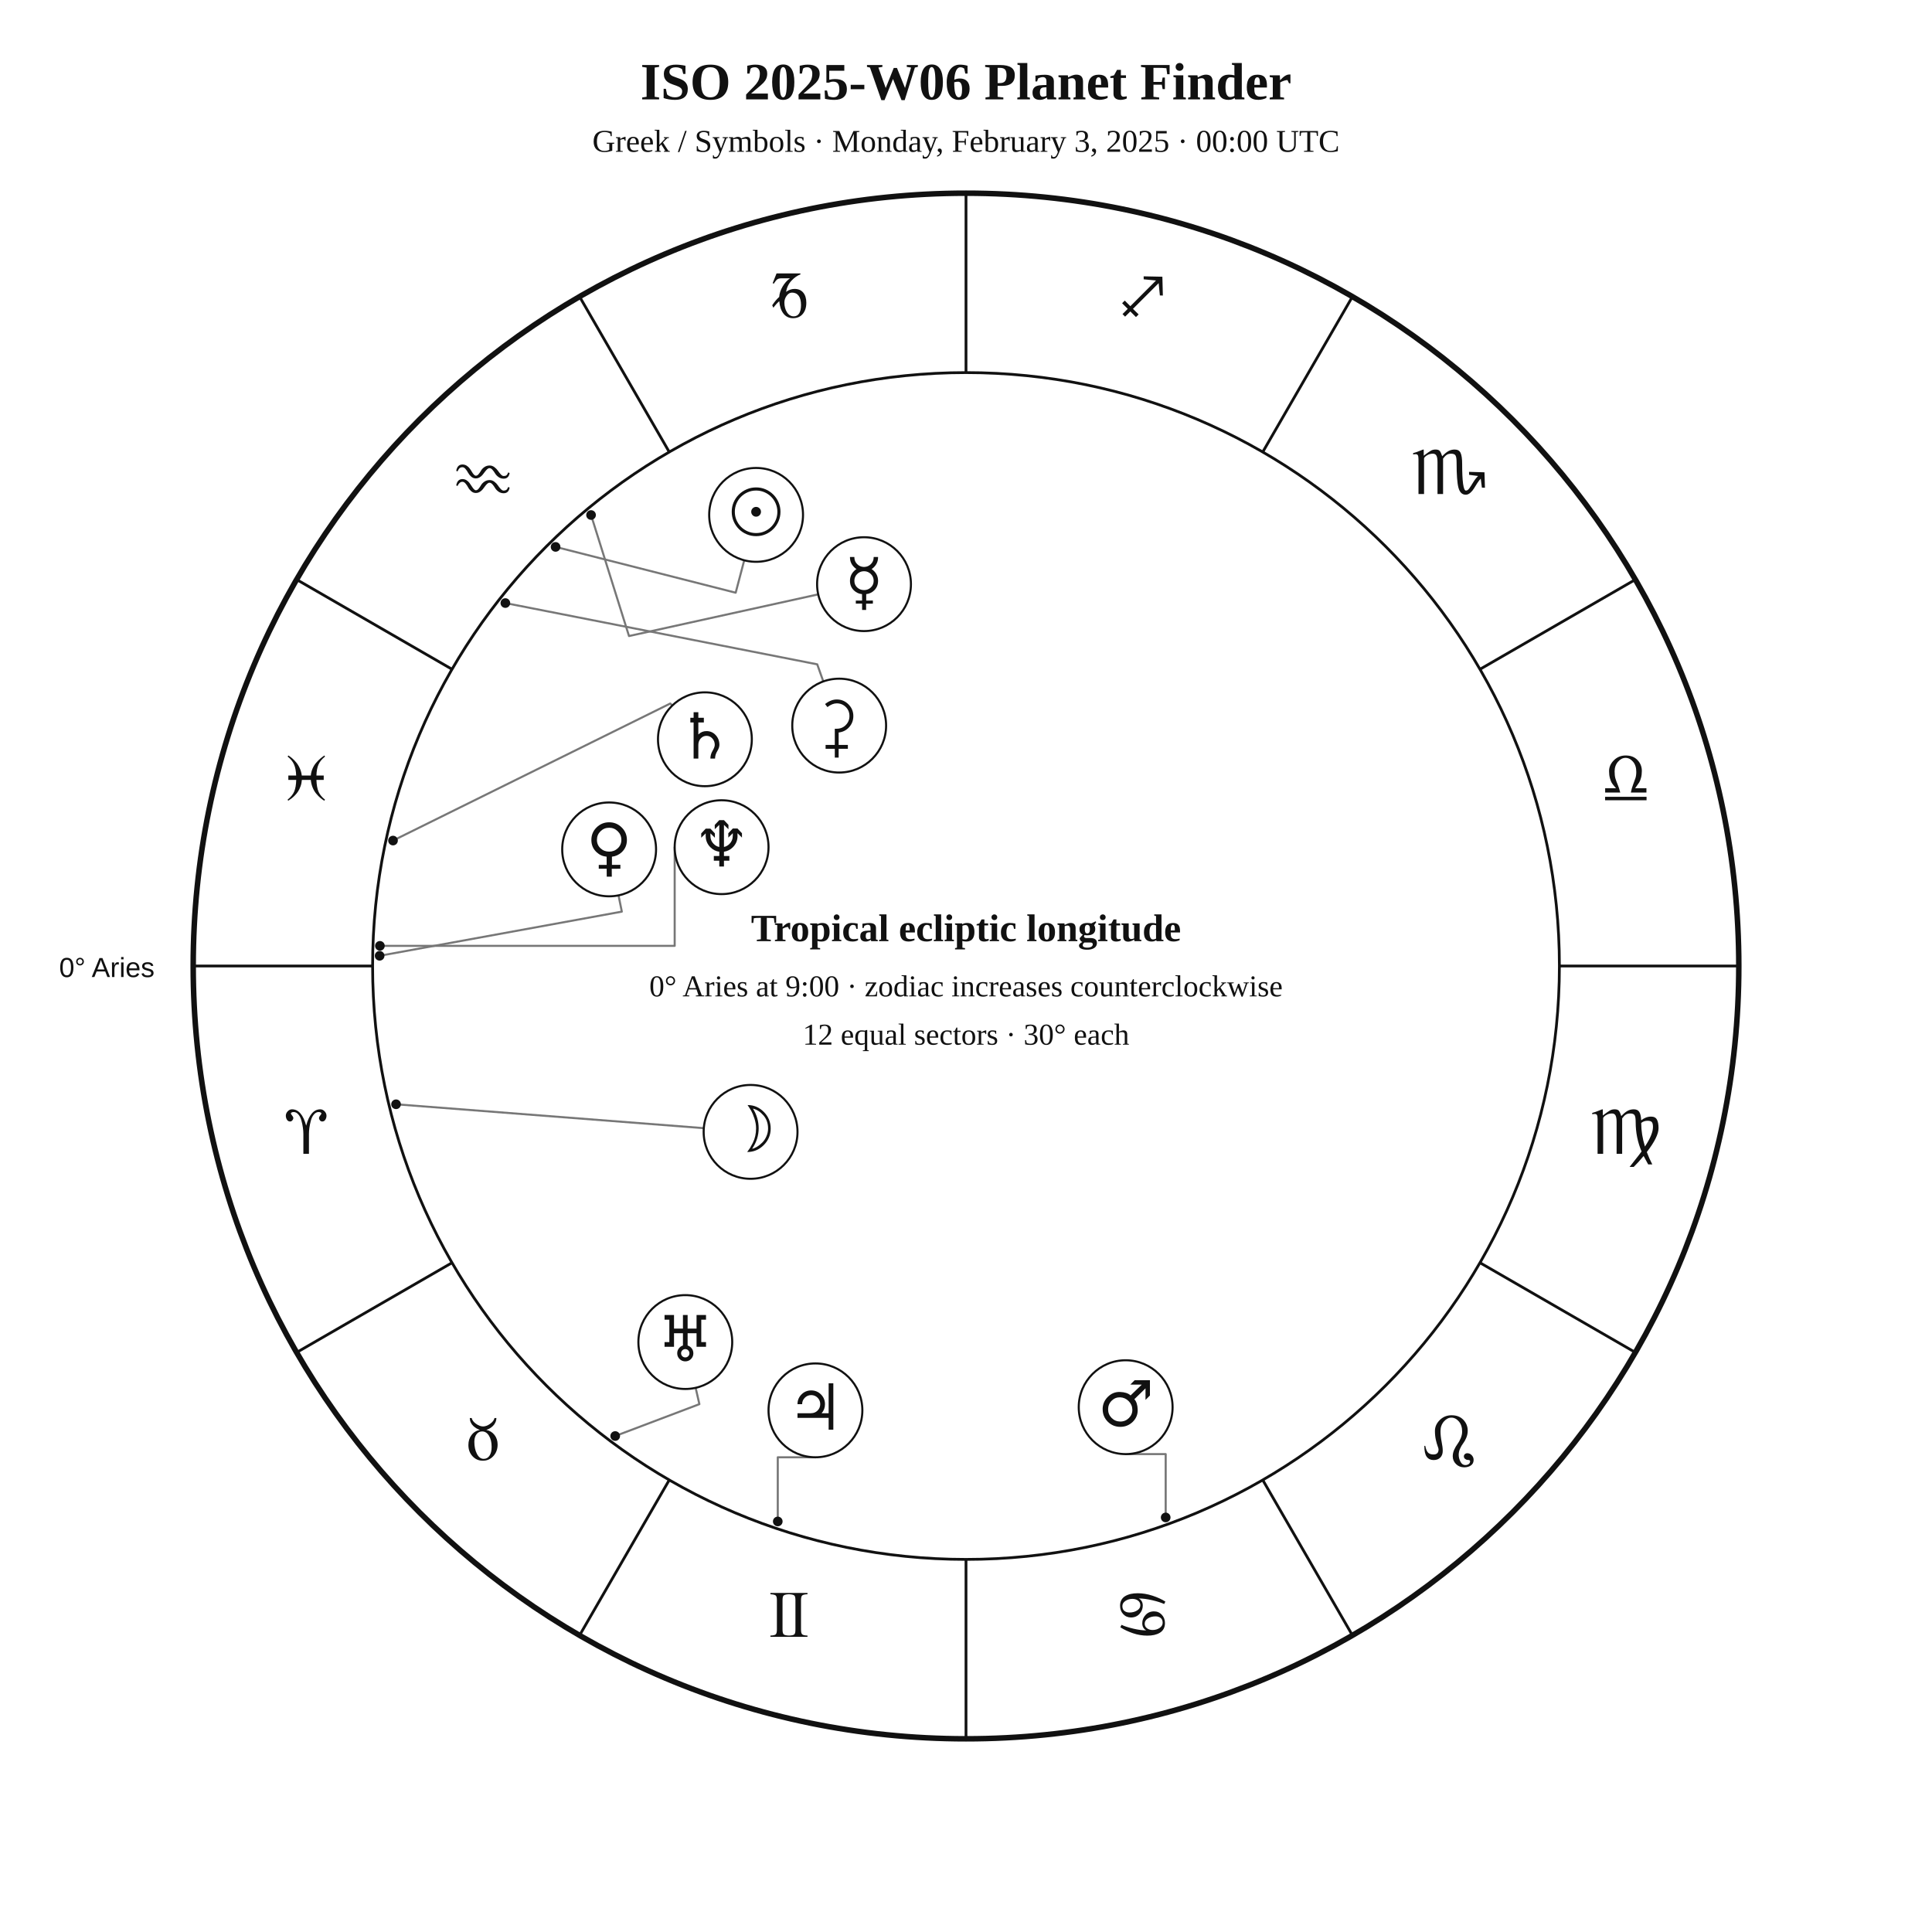
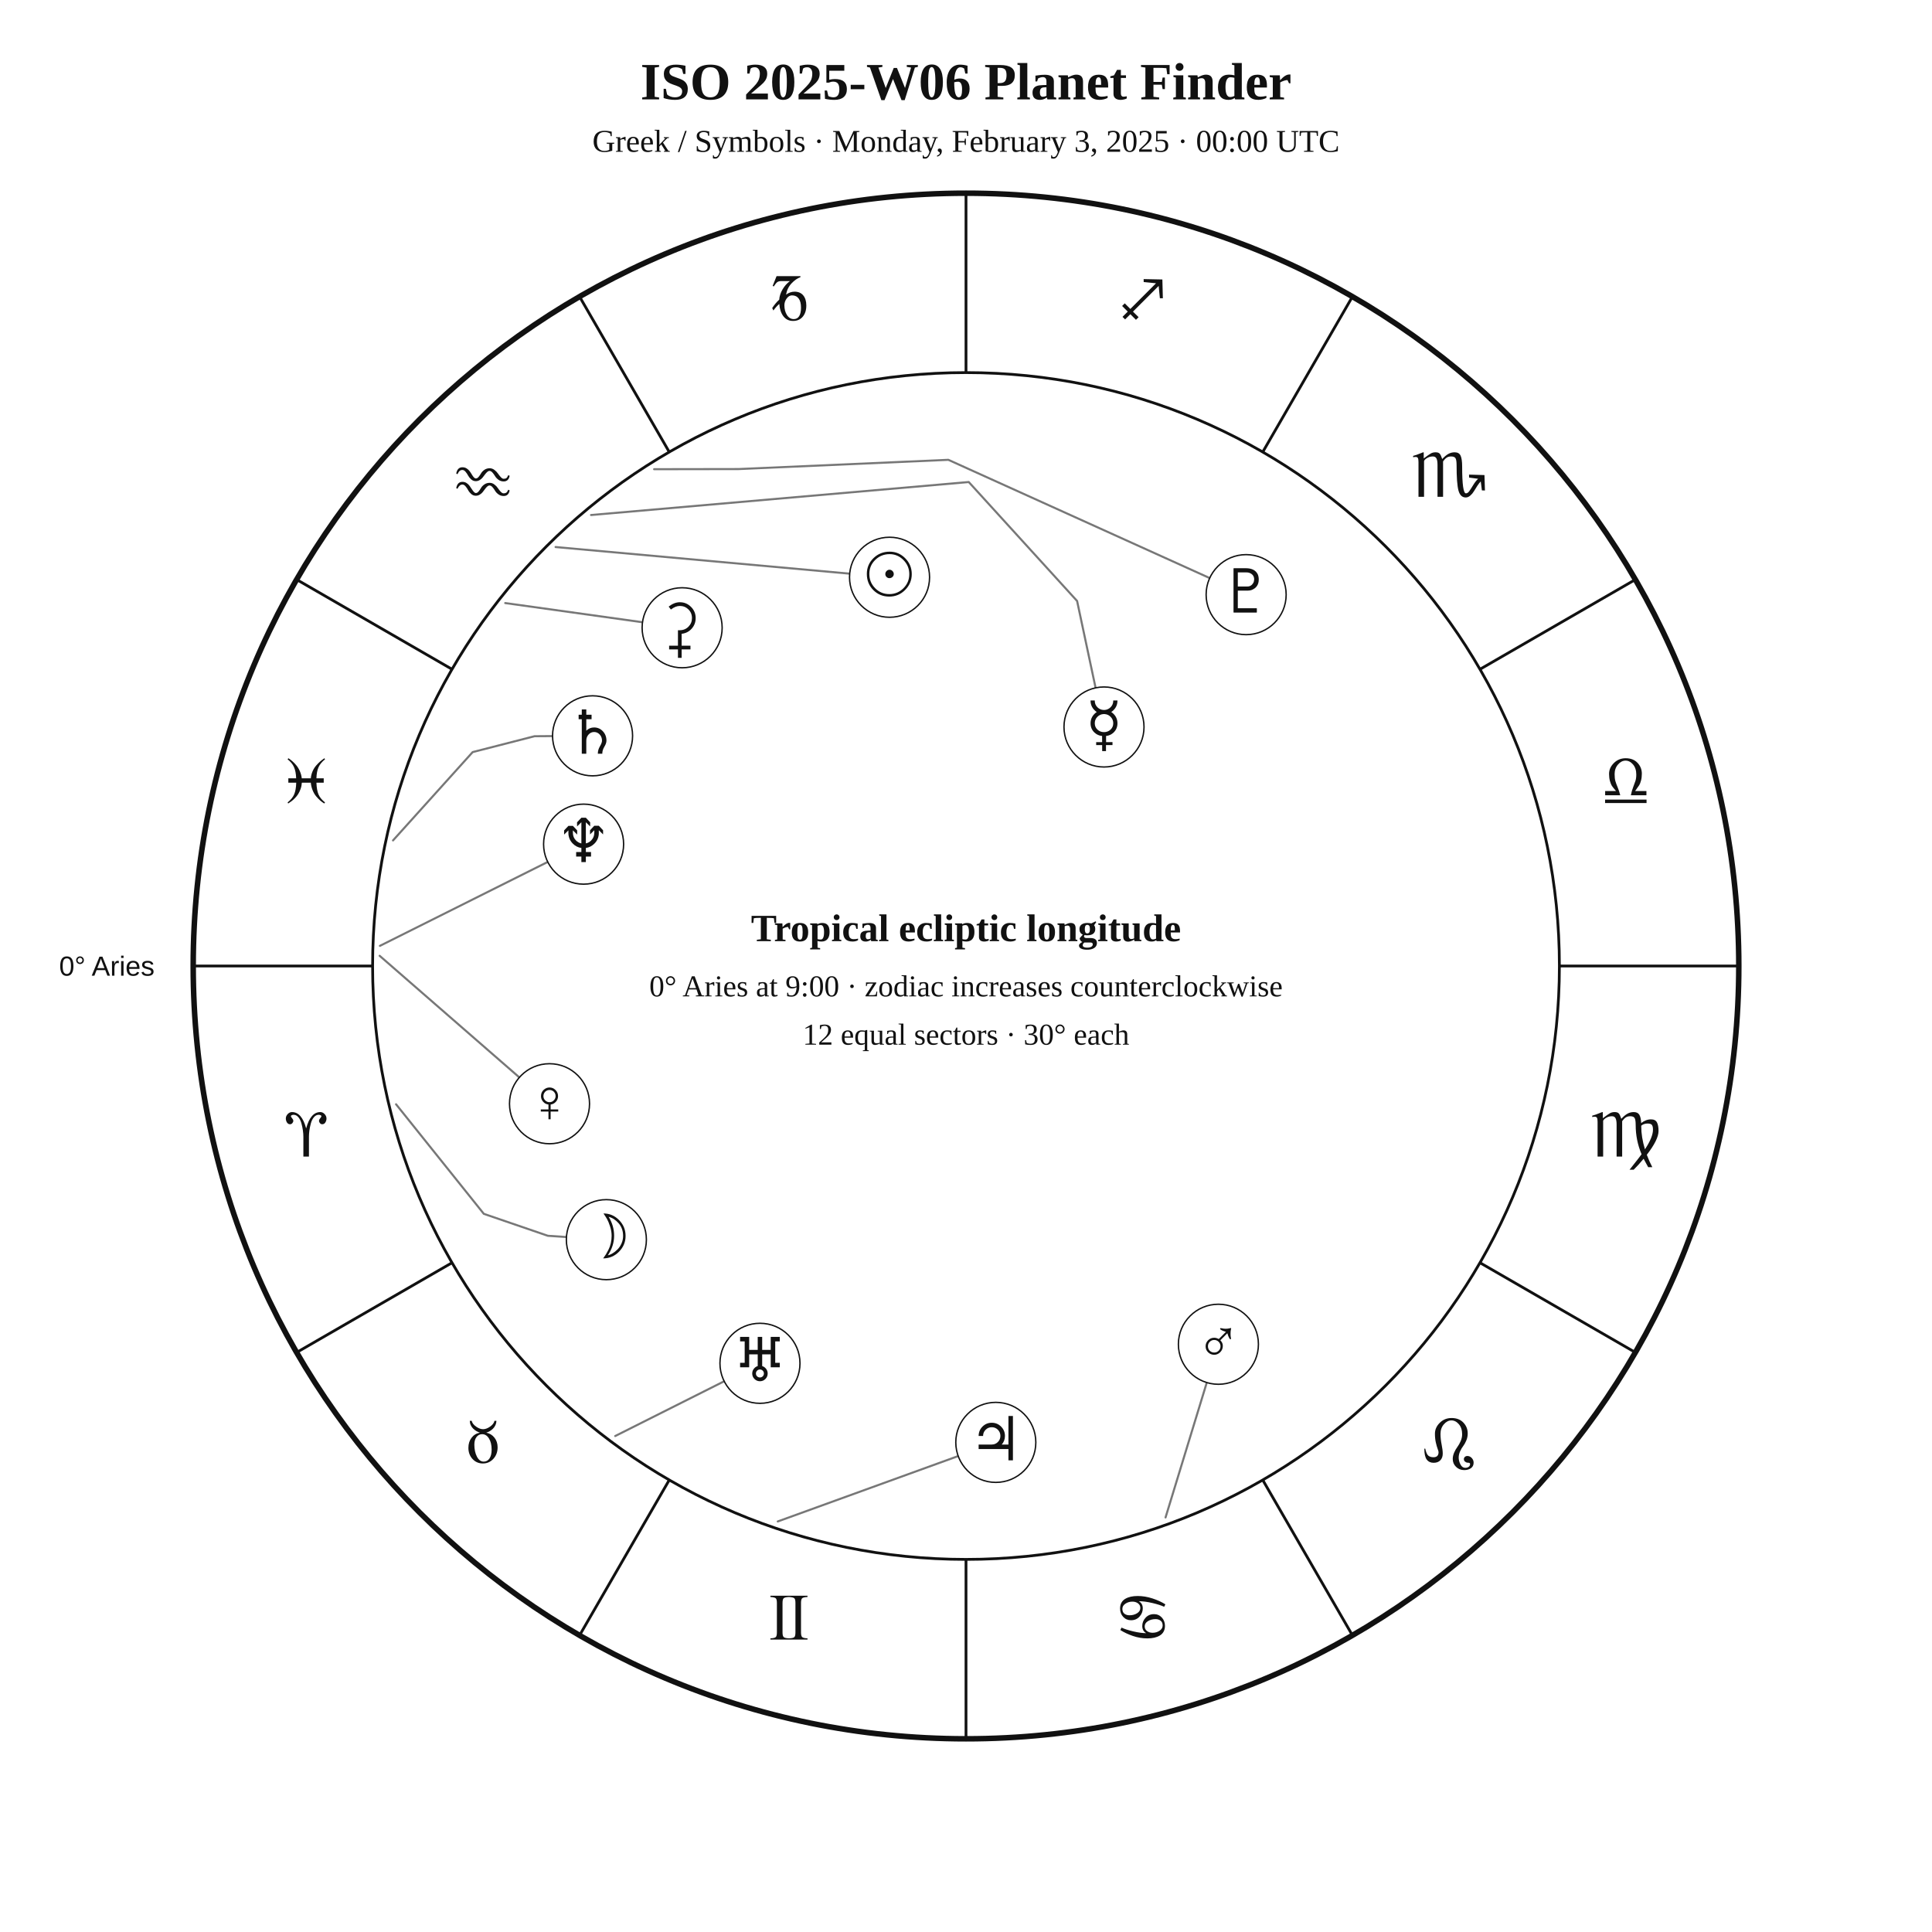
<svg xmlns="http://www.w3.org/2000/svg" width="1400" height="1400" viewBox="0 0 1400 1400">
  <rect width="100%" height="100%" fill="white" />
-   <style>text{font-family:Georgia,"Times New Roman",serif;fill:#111}.sans{font-family:Arial,Helvetica,sans-serif}.symbol{font-family:"Arial Unicode MS","Segoe UI Symbol","Noto Sans Symbols 2","Apple Symbols",serif;font-variant-emoji:text;fill:#111}</style>
+   <style>text{font-family:Georgia,"Times New Roman",serif;fill:#111!important;color:#111!important;-webkit-text-fill-color:#111!important}.sans{font-family:Arial,Helvetica,sans-serif}</style>
  <text x="700" y="72" text-anchor="middle" font-size="38" font-weight="700">ISO 2025-W06 Planet Finder</text>
  <text x="700" y="110" text-anchor="middle" font-size="23">Greek / Symbols · Monday, February 3, 2025 · 00:00 UTC</text>
  <circle cx="700" cy="700" r="560" fill="none" stroke="#111" stroke-width="4" />
  <circle cx="700" cy="700" r="430" fill="none" stroke="#111" stroke-width="2" />
  <line x1="270.0" y1="700.0" x2="140.0" y2="700.0" stroke="#111" stroke-width="2" />
  <line x1="327.6" y1="915.0" x2="215.0" y2="980.0" stroke="#111" stroke-width="2" />
  <line x1="485.0" y1="1072.4" x2="420.0" y2="1185.0" stroke="#111" stroke-width="2" />
  <line x1="700.0" y1="1130.0" x2="700.0" y2="1260.0" stroke="#111" stroke-width="2" />
  <line x1="915.0" y1="1072.4" x2="980.0" y2="1185.0" stroke="#111" stroke-width="2" />
  <line x1="1072.4" y1="915.0" x2="1185.0" y2="980.0" stroke="#111" stroke-width="2" />
  <line x1="1130.0" y1="700.0" x2="1260.0" y2="700.0" stroke="#111" stroke-width="2" />
  <line x1="1072.4" y1="485.0" x2="1185.0" y2="420.0" stroke="#111" stroke-width="2" />
  <line x1="915.0" y1="327.6" x2="980.0" y2="215.0" stroke="#111" stroke-width="2" />
  <line x1="700.0" y1="270.0" x2="700.0" y2="140.0" stroke="#111" stroke-width="2" />
  <line x1="485.0" y1="327.6" x2="420.0" y2="215.0" stroke="#111" stroke-width="2" />
  <line x1="327.6" y1="485.0" x2="215.0" y2="420.0" stroke="#111" stroke-width="2" />
-   <text class="symbol" x="221.9" y="836.1" text-anchor="middle" font-size="48">♈︎</text>
-   <text class="symbol" x="350.0" y="1058.0" text-anchor="middle" font-size="48">♉︎</text>
-   <text class="symbol" x="571.9" y="1186.1" text-anchor="middle" font-size="48">♊︎</text>
-   <text class="symbol" x="828.1" y="1186.1" text-anchor="middle" font-size="48">♋︎</text>
-   <text class="symbol" x="1050.0" y="1058.0" text-anchor="middle" font-size="48">♌︎</text>
-   <text class="symbol" x="1178.1" y="836.1" text-anchor="middle" font-size="48">♍︎</text>
-   <text class="symbol" x="1178.1" y="579.9" text-anchor="middle" font-size="48">♎︎</text>
-   <text class="symbol" x="1050.0" y="358.0" text-anchor="middle" font-size="48">♏︎</text>
-   <text class="symbol" x="828.1" y="229.9" text-anchor="middle" font-size="48">♐︎</text>
-   <text class="symbol" x="571.9" y="229.9" text-anchor="middle" font-size="48">♑︎</text>
-   <text class="symbol" x="350.0" y="358.0" text-anchor="middle" font-size="48">♒︎</text>
-   <text class="symbol" x="221.9" y="579.9" text-anchor="middle" font-size="48">♓︎</text>
-   <text x="112" y="708" text-anchor="end" font-size="20" class="sans">0° Aries</text>
-   <polyline points="402.6,396.3 533.1,429.5 539.3,406.0" fill="none" stroke="#777" stroke-width="1.5" stroke-linejoin="round" stroke-linecap="round" />
-   <circle cx="402.6" cy="396.3" r="3.5" fill="#111" />
-   <polyline points="287.0,800.2 510.0,817.5" fill="none" stroke="#777" stroke-width="1.5" stroke-linejoin="round" stroke-linecap="round" />
-   <circle cx="287.0" cy="800.2" r="3.5" fill="#111" />
-   <polyline points="428.3,373.2 455.8,460.9 592.9,430.7" fill="none" stroke="#777" stroke-width="1.5" stroke-linejoin="round" stroke-linecap="round" />
-   <circle cx="428.3" cy="373.2" r="3.5" fill="#111" />
-   <polyline points="275.1,692.6 450.6,660.6 448.2,648.8" fill="none" stroke="#777" stroke-width="1.5" stroke-linejoin="round" stroke-linecap="round" />
-   <circle cx="275.1" cy="692.6" r="3.5" fill="#111" />
-   <polyline points="844.7,1099.6 844.7,1053.7 815.7,1053.7" fill="none" stroke="#777" stroke-width="1.5" stroke-linejoin="round" stroke-linecap="round" />
-   <circle cx="844.7" cy="1099.6" r="3.5" fill="#111" />
-   <polyline points="563.6,1102.5 563.6,1056.0 590.9,1056.0" fill="none" stroke="#777" stroke-width="1.5" stroke-linejoin="round" stroke-linecap="round" />
-   <circle cx="563.6" cy="1102.5" r="3.5" fill="#111" />
-   <polyline points="284.8,609.1 485.7,509.8 487.2,511.2" fill="none" stroke="#777" stroke-width="1.5" stroke-linejoin="round" stroke-linecap="round" />
-   <circle cx="284.8" cy="609.1" r="3.5" fill="#111" />
-   <polyline points="445.8,1040.6 506.8,1017.5 504.1,1005.7" fill="none" stroke="#777" stroke-width="1.5" stroke-linejoin="round" stroke-linecap="round" />
-   <circle cx="445.8" cy="1040.6" r="3.5" fill="#111" />
-   <polyline points="275.3,685.4 488.9,685.4 488.9,613.9" fill="none" stroke="#777" stroke-width="1.5" stroke-linejoin="round" stroke-linecap="round" />
-   <circle cx="275.3" cy="685.4" r="3.5" fill="#111" />
-   <polyline points="366.2,437.0 592.2,481.4 596.6,493.8" fill="none" stroke="#777" stroke-width="1.5" stroke-linejoin="round" stroke-linecap="round" />
-   <circle cx="366.2" cy="437.0" r="3.5" fill="#111" />
-   <circle cx="547.9" cy="373.1" r="34" fill="white" stroke="#111" stroke-width="1.5" />
-   <text class="symbol" x="547.9" y="387.1" text-anchor="middle" font-size="46">☉︎</text>
-   <circle cx="543.9" cy="820.2" r="34" fill="white" stroke="#111" stroke-width="1.5" />
-   <text class="symbol" x="543.9" y="834.2" text-anchor="middle" font-size="46">☽︎</text>
-   <circle cx="626.1" cy="423.3" r="34" fill="white" stroke="#111" stroke-width="1.5" />
-   <text class="symbol" x="626.1" y="437.3" text-anchor="middle" font-size="46">☿︎</text>
-   <circle cx="441.4" cy="615.5" r="34" fill="white" stroke="#111" stroke-width="1.5" />
-   <text class="symbol" x="441.4" y="629.5" text-anchor="middle" font-size="46">♀︎</text>
-   <circle cx="815.7" cy="1019.7" r="34" fill="white" stroke="#111" stroke-width="1.5" />
-   <text class="symbol" x="815.7" y="1033.7" text-anchor="middle" font-size="46">♂︎</text>
-   <circle cx="590.9" cy="1022.0" r="34" fill="white" stroke="#111" stroke-width="1.5" />
-   <text class="symbol" x="590.9" y="1036.0" text-anchor="middle" font-size="46">♃︎</text>
-   <circle cx="510.8" cy="535.7" r="34" fill="white" stroke="#111" stroke-width="1.5" />
-   <text class="symbol" x="510.8" y="549.7" text-anchor="middle" font-size="46">♄︎</text>
-   <circle cx="496.6" cy="972.5" r="34" fill="white" stroke="#111" stroke-width="1.5" />
-   <text class="symbol" x="496.6" y="986.5" text-anchor="middle" font-size="46">♅︎</text>
-   <circle cx="522.9" cy="613.9" r="34" fill="white" stroke="#111" stroke-width="1.5" />
-   <text class="symbol" x="522.9" y="627.9" text-anchor="middle" font-size="46">♆︎</text>
-   <circle cx="608.1" cy="525.8" r="34" fill="white" stroke="#111" stroke-width="1.5" />
-   <text class="symbol" x="608.1" y="539.8" text-anchor="middle" font-size="46">⚳︎</text>
+   <text x="221.9" y="838.1" text-anchor="middle" font-size="48">♈︎</text>
+   <text x="350.0" y="1060.0" text-anchor="middle" font-size="48">♉︎</text>
+   <text x="571.9" y="1188.1" text-anchor="middle" font-size="48">♊︎</text>
+   <text x="828.1" y="1188.1" text-anchor="middle" font-size="48">♋︎</text>
+   <text x="1050.0" y="1060.0" text-anchor="middle" font-size="48">♌︎</text>
+   <text x="1178.1" y="838.1" text-anchor="middle" font-size="48">♍︎</text>
+   <text x="1178.1" y="581.9" text-anchor="middle" font-size="48">♎︎</text>
+   <text x="1050.0" y="360.0" text-anchor="middle" font-size="48">♏︎</text>
+   <text x="828.1" y="231.9" text-anchor="middle" font-size="48">♐︎</text>
+   <text x="571.9" y="231.9" text-anchor="middle" font-size="48">♑︎</text>
+   <text x="350.0" y="360.0" text-anchor="middle" font-size="48">♒︎</text>
+   <text x="221.9" y="581.9" text-anchor="middle" font-size="48">♓︎</text>
+   <text x="112.0" y="707.0" text-anchor="end" font-size="20" class="sans">0° Aries</text>
+   <polyline points="402.6,396.4 615.7,415.7" fill="none" stroke="#777" stroke-width="1.5" stroke-linejoin="round" stroke-linecap="round" />
+   <circle cx="644.6" cy="418.3" r="29" fill="white" stroke="#111" />
+   <text x="644.6" y="431.3" text-anchor="middle" font-size="44">☉︎</text>
+   <polyline points="287.0,800.2 350.6,879.6 397.0,895.5 410.4,896.4" fill="none" stroke="#777" stroke-width="1.5" stroke-linejoin="round" stroke-linecap="round" />
+   <circle cx="439.4" cy="898.3" r="29" fill="white" stroke="#111" />
+   <text x="439.4" y="911.3" text-anchor="middle" font-size="44">☽︎</text>
+   <polyline points="428.3,373.2 702.0,349.3 780.5,435.5 793.9,498.4" fill="none" stroke="#777" stroke-width="1.5" stroke-linejoin="round" stroke-linecap="round" />
+   <circle cx="800.0" cy="526.8" r="29" fill="white" stroke="#111" />
+   <text x="800.0" y="539.8" text-anchor="middle" font-size="44">☿︎</text>
+   <polyline points="275.1,692.6 376.3,780.7" fill="none" stroke="#777" stroke-width="1.5" stroke-linejoin="round" stroke-linecap="round" />
+   <circle cx="398.2" cy="799.8" r="29" fill="white" stroke="#111" />
+   <text x="398.2" y="812.8" text-anchor="middle" font-size="44">♀︎</text>
+   <polyline points="844.6,1099.6 874.5,1001.8" fill="none" stroke="#777" stroke-width="1.5" stroke-linejoin="round" stroke-linecap="round" />
+   <circle cx="882.9" cy="974.1" r="29" fill="white" stroke="#111" />
+   <text x="882.9" y="987.1" text-anchor="middle" font-size="44">♂︎</text>
+   <polyline points="563.6,1102.5 694.4,1055.1" fill="none" stroke="#777" stroke-width="1.5" stroke-linejoin="round" stroke-linecap="round" />
+   <circle cx="721.6" cy="1045.2" r="29" fill="white" stroke="#111" />
+   <text x="721.6" y="1058.2" text-anchor="middle" font-size="44">♃︎</text>
+   <polyline points="284.8,609.0 342.5,545.0 387.3,533.5 400.4,533.4" fill="none" stroke="#777" stroke-width="1.5" stroke-linejoin="round" stroke-linecap="round" />
+   <circle cx="429.4" cy="533.2" r="29" fill="white" stroke="#111" />
+   <text x="429.4" y="546.2" text-anchor="middle" font-size="44">♄︎</text>
+   <polyline points="366.1,437.0 465.6,450.9" fill="none" stroke="#777" stroke-width="1.5" stroke-linejoin="round" stroke-linecap="round" />
+   <circle cx="494.3" cy="454.9" r="29" fill="white" stroke="#111" />
+   <text x="494.3" y="467.9" text-anchor="middle" font-size="44">⚳︎</text>
+   <polyline points="445.8,1040.6 524.8,1000.9" fill="none" stroke="#777" stroke-width="1.5" stroke-linejoin="round" stroke-linecap="round" />
+   <circle cx="550.7" cy="987.9" r="29" fill="white" stroke="#111" />
+   <text x="550.7" y="1000.9" text-anchor="middle" font-size="44">♅︎</text>
+   <polyline points="275.3,685.4 396.9,624.6" fill="none" stroke="#777" stroke-width="1.5" stroke-linejoin="round" stroke-linecap="round" />
+   <circle cx="422.9" cy="611.7" r="29" fill="white" stroke="#111" />
+   <text x="422.9" y="624.7" text-anchor="middle" font-size="44">♆︎</text>
+   <polyline points="474.0,340.0 535.2,339.9 687.2,333.2 876.6,418.9" fill="none" stroke="#777" stroke-width="1.5" stroke-linejoin="round" stroke-linecap="round" />
+   <circle cx="903.0" cy="430.9" r="29" fill="white" stroke="#111" />
+   <text x="903.0" y="443.9" text-anchor="middle" font-size="44">♇︎</text>
  <text x="700" y="682" text-anchor="middle" font-size="28" font-weight="700">Tropical ecliptic longitude</text>
  <text x="700" y="722" text-anchor="middle" font-size="22">0° Aries at 9:00 · zodiac increases counterclockwise</text>
  <text x="700" y="757" text-anchor="middle" font-size="22">12 equal sectors · 30° each</text>
</svg>
